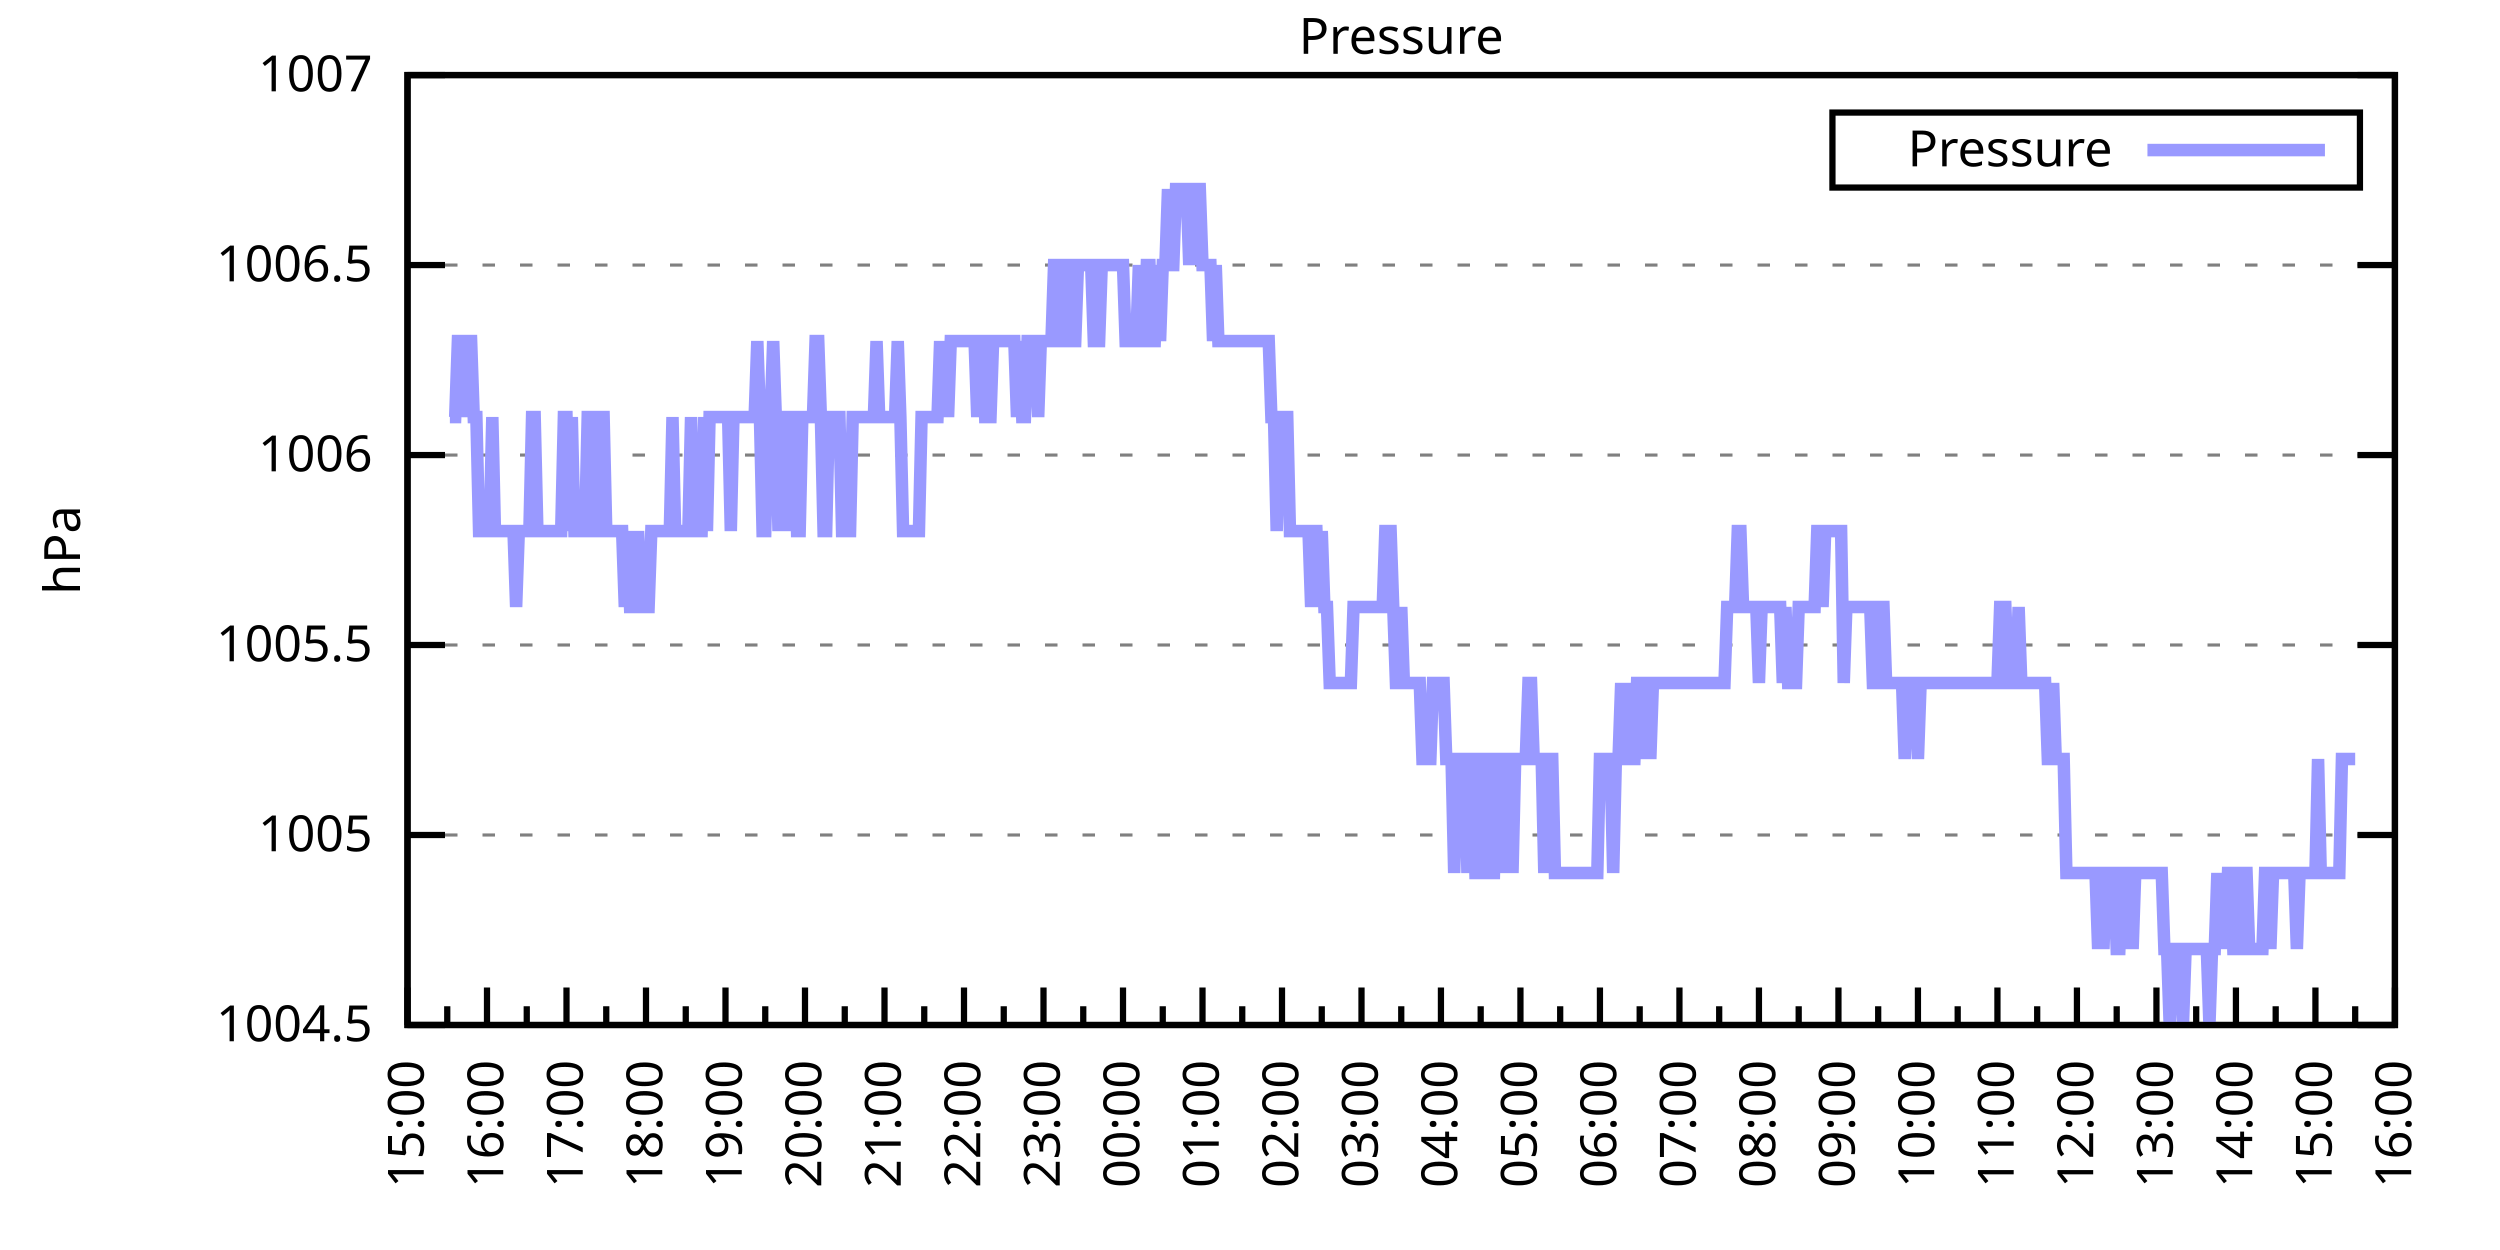
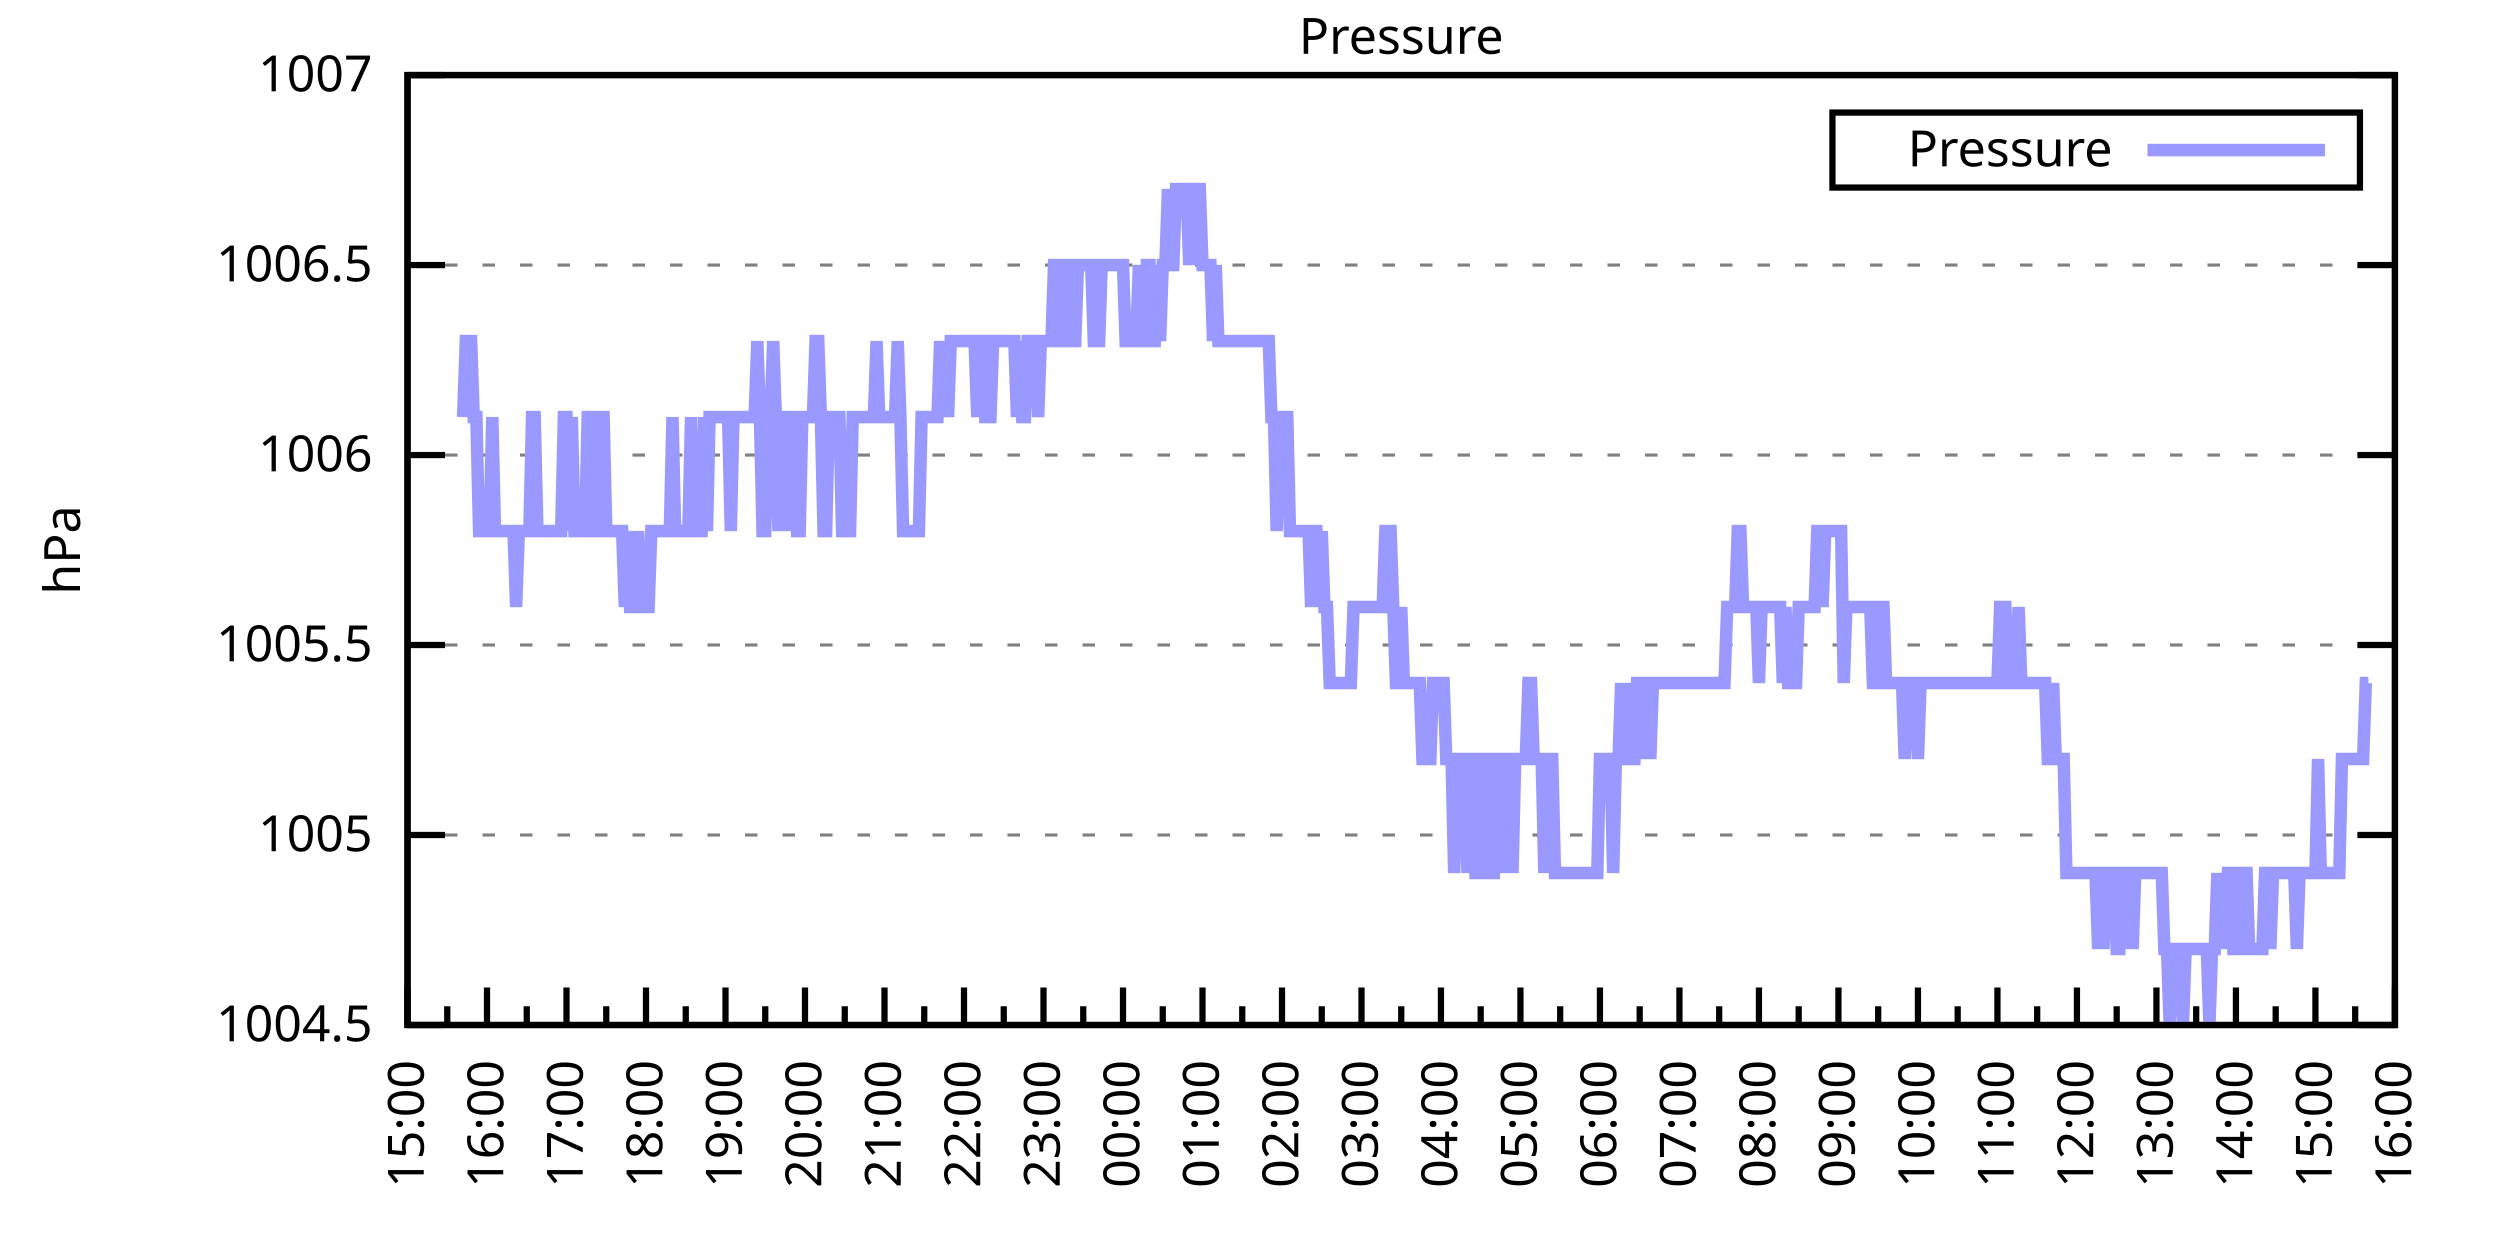
<svg xmlns="http://www.w3.org/2000/svg" xmlns:xlink="http://www.w3.org/1999/xlink" width="400" height="200" viewBox="0 0 400 200">
  <g id="gnuplot_canvas">
    <rect x="0" y="0" width="400" height="200" fill="none" />
    <defs>
      <circle id="gpDot" r="0.5" stroke-width="0.5" stroke="currentColor" />
      <path id="gpPt0" stroke-width="0.333" stroke="currentColor" d="M-1,0 h2 M0,-1 v2" />
      <path id="gpPt1" stroke-width="0.333" stroke="currentColor" d="M-1,-1 L1,1 M1,-1 L-1,1" />
      <path id="gpPt2" stroke-width="0.333" stroke="currentColor" d="M-1,0 L1,0 M0,-1 L0,1 M-1,-1 L1,1 M-1,1 L1,-1" />
      <rect id="gpPt3" stroke-width="0.333" stroke="currentColor" x="-1" y="-1" width="2" height="2" />
      <rect id="gpPt4" stroke-width="0.333" stroke="currentColor" fill="currentColor" x="-1" y="-1" width="2" height="2" />
      <circle id="gpPt5" stroke-width="0.333" stroke="currentColor" cx="0" cy="0" r="1" />
      <use xlink:href="#gpPt5" id="gpPt6" fill="currentColor" stroke="none" />
      <path id="gpPt7" stroke-width="0.333" stroke="currentColor" d="M0,-1.33 L-1.33,0.67 L1.33,0.67 z" />
      <use xlink:href="#gpPt7" id="gpPt8" fill="currentColor" stroke="none" />
      <use xlink:href="#gpPt7" id="gpPt9" stroke="currentColor" transform="rotate(180)" />
      <use xlink:href="#gpPt9" id="gpPt10" fill="currentColor" stroke="none" />
      <use xlink:href="#gpPt3" id="gpPt11" stroke="currentColor" transform="rotate(45)" />
      <use xlink:href="#gpPt11" id="gpPt12" fill="currentColor" stroke="none" />
      <path id="gpPt13" stroke-width="0.333" stroke="currentColor" d="M0,1.330 L1.265,0.411 L0.782,-1.067 L-0.782,-1.076 L-1.265,0.411 z" />
      <use xlink:href="#gpPt13" id="gpPt14" fill="currentColor" stroke="none" />
      <filter id="textbox" filterUnits="objectBoundingBox" x="0" y="0" height="1" width="1">
        <feFlood flood-color="white" flood-opacity="1" result="bgnd" />
        <feComposite in="SourceGraphic" in2="bgnd" operator="atop" />
      </filter>
      <filter id="greybox" filterUnits="objectBoundingBox" x="0" y="0" height="1" width="1">
        <feFlood flood-color="lightgrey" flood-opacity="1" result="grey" />
        <feComposite in="SourceGraphic" in2="grey" operator="atop" />
      </filter>
    </defs>
    <g fill="none" color="white" stroke="currentColor" stroke-width="1.00" stroke-linecap="butt" stroke-linejoin="miter">
</g>
    <g fill="none" color="black" stroke="currentColor" stroke-width="1.00" stroke-linecap="butt" stroke-linejoin="miter">
      <g stroke="none" shape-rendering="crispEdges">
        <polygon fill="rgb(255, 255, 255)" points="65.20,164.00 383.18,164.00 383.18,12.02 65.20,12.02 " />
      </g>
    </g>
    <g fill="none" color="black" stroke="currentColor" stroke-width="1.00" stroke-linecap="butt" stroke-linejoin="miter">
</g>
    <g fill="none" color="black" stroke="black" stroke-width="0.50" stroke-linecap="butt" stroke-linejoin="miter">
</g>
    <g fill="none" color="gray" stroke="currentColor" stroke-width="0.50" stroke-linecap="butt" stroke-linejoin="miter">
      <path stroke="gray" stroke-dasharray="2,4" class="gridline" d="M65.20,164.00 L383.19,164.00  " />
    </g>
    <g fill="none" color="gray" stroke="gray" stroke-width="1.00" stroke-linecap="butt" stroke-linejoin="miter">
</g>
    <g fill="none" color="black" stroke="currentColor" stroke-width="1.00" stroke-linecap="butt" stroke-linejoin="miter">
      <path stroke="black" d="M65.20,164.00 L71.20,164.00 M383.19,164.00 L377.19,164.00  " />
      <g transform="translate(59.60,166.60)" stroke="none" fill="black" font-family="Sans" font-size="8.00" text-anchor="end">
        <text>
          <tspan font-family="Sans"> 1004.5</tspan>
        </text>
      </g>
    </g>
    <g fill="none" color="black" stroke="currentColor" stroke-width="1.00" stroke-linecap="butt" stroke-linejoin="miter">
</g>
    <g fill="none" color="black" stroke="black" stroke-width="0.50" stroke-linecap="butt" stroke-linejoin="miter">
</g>
    <g fill="none" color="gray" stroke="currentColor" stroke-width="0.50" stroke-linecap="butt" stroke-linejoin="miter">
      <path stroke="gray" stroke-dasharray="2,4" class="gridline" d="M65.20,133.60 L383.19,133.60  " />
    </g>
    <g fill="none" color="gray" stroke="gray" stroke-width="1.00" stroke-linecap="butt" stroke-linejoin="miter">
</g>
    <g fill="none" color="black" stroke="currentColor" stroke-width="1.00" stroke-linecap="butt" stroke-linejoin="miter">
      <path stroke="black" d="M65.20,133.60 L71.20,133.60 M383.19,133.60 L377.19,133.60  " />
      <g transform="translate(59.60,136.20)" stroke="none" fill="black" font-family="Sans" font-size="8.00" text-anchor="end">
        <text>
          <tspan font-family="Sans"> 1005</tspan>
        </text>
      </g>
    </g>
    <g fill="none" color="black" stroke="currentColor" stroke-width="1.00" stroke-linecap="butt" stroke-linejoin="miter">
</g>
    <g fill="none" color="black" stroke="black" stroke-width="0.50" stroke-linecap="butt" stroke-linejoin="miter">
</g>
    <g fill="none" color="gray" stroke="currentColor" stroke-width="0.50" stroke-linecap="butt" stroke-linejoin="miter">
      <path stroke="gray" stroke-dasharray="2,4" class="gridline" d="M65.20,103.20 L383.19,103.20  " />
    </g>
    <g fill="none" color="gray" stroke="gray" stroke-width="1.00" stroke-linecap="butt" stroke-linejoin="miter">
</g>
    <g fill="none" color="black" stroke="currentColor" stroke-width="1.00" stroke-linecap="butt" stroke-linejoin="miter">
      <path stroke="black" d="M65.20,103.20 L71.20,103.20 M383.19,103.20 L377.19,103.20  " />
      <g transform="translate(59.60,105.80)" stroke="none" fill="black" font-family="Sans" font-size="8.00" text-anchor="end">
        <text>
          <tspan font-family="Sans"> 1005.5</tspan>
        </text>
      </g>
    </g>
    <g fill="none" color="black" stroke="currentColor" stroke-width="1.00" stroke-linecap="butt" stroke-linejoin="miter">
</g>
    <g fill="none" color="black" stroke="black" stroke-width="0.50" stroke-linecap="butt" stroke-linejoin="miter">
</g>
    <g fill="none" color="gray" stroke="currentColor" stroke-width="0.50" stroke-linecap="butt" stroke-linejoin="miter">
      <path stroke="gray" stroke-dasharray="2,4" class="gridline" d="M65.20,72.81 L383.19,72.81  " />
    </g>
    <g fill="none" color="gray" stroke="gray" stroke-width="1.00" stroke-linecap="butt" stroke-linejoin="miter">
</g>
    <g fill="none" color="black" stroke="currentColor" stroke-width="1.00" stroke-linecap="butt" stroke-linejoin="miter">
      <path stroke="black" d="M65.20,72.81 L71.20,72.81 M383.19,72.81 L377.19,72.81  " />
      <g transform="translate(59.60,75.41)" stroke="none" fill="black" font-family="Sans" font-size="8.00" text-anchor="end">
        <text>
          <tspan font-family="Sans"> 1006</tspan>
        </text>
      </g>
    </g>
    <g fill="none" color="black" stroke="currentColor" stroke-width="1.00" stroke-linecap="butt" stroke-linejoin="miter">
</g>
    <g fill="none" color="black" stroke="black" stroke-width="0.50" stroke-linecap="butt" stroke-linejoin="miter">
</g>
    <g fill="none" color="gray" stroke="currentColor" stroke-width="0.50" stroke-linecap="butt" stroke-linejoin="miter">
      <path stroke="gray" stroke-dasharray="2,4" class="gridline" d="M65.20,42.41 L383.19,42.41  " />
    </g>
    <g fill="none" color="gray" stroke="gray" stroke-width="1.00" stroke-linecap="butt" stroke-linejoin="miter">
</g>
    <g fill="none" color="black" stroke="currentColor" stroke-width="1.00" stroke-linecap="butt" stroke-linejoin="miter">
      <path stroke="black" d="M65.20,42.41 L71.20,42.41 M383.19,42.41 L377.19,42.41  " />
      <g transform="translate(59.60,45.01)" stroke="none" fill="black" font-family="Sans" font-size="8.00" text-anchor="end">
        <text>
          <tspan font-family="Sans"> 1006.5</tspan>
        </text>
      </g>
    </g>
    <g fill="none" color="black" stroke="currentColor" stroke-width="1.00" stroke-linecap="butt" stroke-linejoin="miter">
</g>
    <g fill="none" color="black" stroke="black" stroke-width="0.50" stroke-linecap="butt" stroke-linejoin="miter">
</g>
    <g fill="none" color="gray" stroke="currentColor" stroke-width="0.50" stroke-linecap="butt" stroke-linejoin="miter">
      <path stroke="gray" stroke-dasharray="2,4" class="gridline" d="M65.20,12.01 L383.19,12.01  " />
    </g>
    <g fill="none" color="gray" stroke="gray" stroke-width="1.00" stroke-linecap="butt" stroke-linejoin="miter">
</g>
    <g fill="none" color="black" stroke="currentColor" stroke-width="1.00" stroke-linecap="butt" stroke-linejoin="miter">
      <path stroke="black" d="M65.20,12.01 L71.20,12.01 M383.19,12.01 L377.19,12.01  " />
      <g transform="translate(59.60,14.61)" stroke="none" fill="black" font-family="Sans" font-size="8.00" text-anchor="end">
        <text>
          <tspan font-family="Sans"> 1007</tspan>
        </text>
      </g>
    </g>
    <g fill="none" color="black" stroke="currentColor" stroke-width="1.00" stroke-linecap="butt" stroke-linejoin="miter">
      <path stroke="black" d="M65.20,164.00 L65.20,158.00  " />
      <g transform="translate(67.80,169.60) rotate(270)" stroke="none" fill="black" font-family="Sans" font-size="8.00" text-anchor="end">
        <text>
          <tspan font-family="Sans">15:00</tspan>
        </text>
      </g>
    </g>
    <g fill="none" color="black" stroke="currentColor" stroke-width="1.00" stroke-linecap="butt" stroke-linejoin="miter">
      <path stroke="black" d="M71.56,164.00 L71.56,161.00 M77.92,164.00 L77.92,158.00  " />
      <g transform="translate(80.52,169.60) rotate(270)" stroke="none" fill="black" font-family="Sans" font-size="8.00" text-anchor="end">
        <text>
          <tspan font-family="Sans">16:00</tspan>
        </text>
      </g>
    </g>
    <g fill="none" color="black" stroke="currentColor" stroke-width="1.00" stroke-linecap="butt" stroke-linejoin="miter">
      <path stroke="black" d="M84.28,164.00 L84.28,161.00 M90.64,164.00 L90.64,158.00  " />
      <g transform="translate(93.24,169.60) rotate(270)" stroke="none" fill="black" font-family="Sans" font-size="8.00" text-anchor="end">
        <text>
          <tspan font-family="Sans">17:00</tspan>
        </text>
      </g>
    </g>
    <g fill="none" color="black" stroke="currentColor" stroke-width="1.00" stroke-linecap="butt" stroke-linejoin="miter">
      <path stroke="black" d="M97.00,164.00 L97.00,161.00 M103.36,164.00 L103.36,158.00  " />
      <g transform="translate(105.96,169.60) rotate(270)" stroke="none" fill="black" font-family="Sans" font-size="8.00" text-anchor="end">
        <text>
          <tspan font-family="Sans">18:00</tspan>
        </text>
      </g>
    </g>
    <g fill="none" color="black" stroke="currentColor" stroke-width="1.00" stroke-linecap="butt" stroke-linejoin="miter">
      <path stroke="black" d="M109.72,164.00 L109.72,161.00 M116.08,164.00 L116.08,158.00  " />
      <g transform="translate(118.68,169.60) rotate(270)" stroke="none" fill="black" font-family="Sans" font-size="8.00" text-anchor="end">
        <text>
          <tspan font-family="Sans">19:00</tspan>
        </text>
      </g>
    </g>
    <g fill="none" color="black" stroke="currentColor" stroke-width="1.00" stroke-linecap="butt" stroke-linejoin="miter">
      <path stroke="black" d="M122.44,164.00 L122.44,161.00 M128.80,164.00 L128.80,158.00  " />
      <g transform="translate(131.40,169.60) rotate(270)" stroke="none" fill="black" font-family="Sans" font-size="8.00" text-anchor="end">
        <text>
          <tspan font-family="Sans">20:00</tspan>
        </text>
      </g>
    </g>
    <g fill="none" color="black" stroke="currentColor" stroke-width="1.00" stroke-linecap="butt" stroke-linejoin="miter">
      <path stroke="black" d="M135.16,164.00 L135.16,161.00 M141.52,164.00 L141.52,158.00  " />
      <g transform="translate(144.12,169.60) rotate(270)" stroke="none" fill="black" font-family="Sans" font-size="8.00" text-anchor="end">
        <text>
          <tspan font-family="Sans">21:00</tspan>
        </text>
      </g>
    </g>
    <g fill="none" color="black" stroke="currentColor" stroke-width="1.00" stroke-linecap="butt" stroke-linejoin="miter">
      <path stroke="black" d="M147.88,164.00 L147.88,161.00 M154.24,164.00 L154.24,158.00  " />
      <g transform="translate(156.84,169.60) rotate(270)" stroke="none" fill="black" font-family="Sans" font-size="8.00" text-anchor="end">
        <text>
          <tspan font-family="Sans">22:00</tspan>
        </text>
      </g>
    </g>
    <g fill="none" color="black" stroke="currentColor" stroke-width="1.00" stroke-linecap="butt" stroke-linejoin="miter">
      <path stroke="black" d="M160.60,164.00 L160.60,161.00 M166.96,164.00 L166.96,158.00  " />
      <g transform="translate(169.56,169.60) rotate(270)" stroke="none" fill="black" font-family="Sans" font-size="8.00" text-anchor="end">
        <text>
          <tspan font-family="Sans">23:00</tspan>
        </text>
      </g>
    </g>
    <g fill="none" color="black" stroke="currentColor" stroke-width="1.00" stroke-linecap="butt" stroke-linejoin="miter">
      <path stroke="black" d="M173.32,164.00 L173.32,161.00 M179.68,164.00 L179.68,158.00  " />
      <g transform="translate(182.28,169.60) rotate(270)" stroke="none" fill="black" font-family="Sans" font-size="8.00" text-anchor="end">
        <text>
          <tspan font-family="Sans">00:00</tspan>
        </text>
      </g>
    </g>
    <g fill="none" color="black" stroke="currentColor" stroke-width="1.00" stroke-linecap="butt" stroke-linejoin="miter">
      <path stroke="black" d="M186.04,164.00 L186.04,161.00 M192.40,164.00 L192.40,158.00  " />
      <g transform="translate(195.00,169.60) rotate(270)" stroke="none" fill="black" font-family="Sans" font-size="8.00" text-anchor="end">
        <text>
          <tspan font-family="Sans">01:00</tspan>
        </text>
      </g>
    </g>
    <g fill="none" color="black" stroke="currentColor" stroke-width="1.00" stroke-linecap="butt" stroke-linejoin="miter">
      <path stroke="black" d="M198.76,164.00 L198.76,161.00 M205.12,164.00 L205.12,158.00  " />
      <g transform="translate(207.72,169.60) rotate(270)" stroke="none" fill="black" font-family="Sans" font-size="8.00" text-anchor="end">
        <text>
          <tspan font-family="Sans">02:00</tspan>
        </text>
      </g>
    </g>
    <g fill="none" color="black" stroke="currentColor" stroke-width="1.00" stroke-linecap="butt" stroke-linejoin="miter">
      <path stroke="black" d="M211.48,164.00 L211.48,161.00 M217.84,164.00 L217.84,158.00  " />
      <g transform="translate(220.44,169.60) rotate(270)" stroke="none" fill="black" font-family="Sans" font-size="8.00" text-anchor="end">
        <text>
          <tspan font-family="Sans">03:00</tspan>
        </text>
      </g>
    </g>
    <g fill="none" color="black" stroke="currentColor" stroke-width="1.00" stroke-linecap="butt" stroke-linejoin="miter">
      <path stroke="black" d="M224.20,164.00 L224.20,161.00 M230.55,164.00 L230.55,158.00  " />
      <g transform="translate(233.15,169.60) rotate(270)" stroke="none" fill="black" font-family="Sans" font-size="8.00" text-anchor="end">
        <text>
          <tspan font-family="Sans">04:00</tspan>
        </text>
      </g>
    </g>
    <g fill="none" color="black" stroke="currentColor" stroke-width="1.00" stroke-linecap="butt" stroke-linejoin="miter">
      <path stroke="black" d="M236.91,164.00 L236.91,161.00 M243.27,164.00 L243.27,158.00  " />
      <g transform="translate(245.87,169.60) rotate(270)" stroke="none" fill="black" font-family="Sans" font-size="8.00" text-anchor="end">
        <text>
          <tspan font-family="Sans">05:00</tspan>
        </text>
      </g>
    </g>
    <g fill="none" color="black" stroke="currentColor" stroke-width="1.00" stroke-linecap="butt" stroke-linejoin="miter">
      <path stroke="black" d="M249.63,164.00 L249.63,161.00 M255.99,164.00 L255.99,158.00  " />
      <g transform="translate(258.59,169.60) rotate(270)" stroke="none" fill="black" font-family="Sans" font-size="8.00" text-anchor="end">
        <text>
          <tspan font-family="Sans">06:00</tspan>
        </text>
      </g>
    </g>
    <g fill="none" color="black" stroke="currentColor" stroke-width="1.00" stroke-linecap="butt" stroke-linejoin="miter">
      <path stroke="black" d="M262.35,164.00 L262.35,161.00 M268.71,164.00 L268.71,158.00  " />
      <g transform="translate(271.31,169.60) rotate(270)" stroke="none" fill="black" font-family="Sans" font-size="8.00" text-anchor="end">
        <text>
          <tspan font-family="Sans">07:00</tspan>
        </text>
      </g>
    </g>
    <g fill="none" color="black" stroke="currentColor" stroke-width="1.00" stroke-linecap="butt" stroke-linejoin="miter">
      <path stroke="black" d="M275.07,164.00 L275.07,161.00 M281.43,164.00 L281.43,158.00  " />
      <g transform="translate(284.03,169.60) rotate(270)" stroke="none" fill="black" font-family="Sans" font-size="8.00" text-anchor="end">
        <text>
          <tspan font-family="Sans">08:00</tspan>
        </text>
      </g>
    </g>
    <g fill="none" color="black" stroke="currentColor" stroke-width="1.00" stroke-linecap="butt" stroke-linejoin="miter">
      <path stroke="black" d="M287.79,164.00 L287.79,161.00 M294.15,164.00 L294.15,158.00  " />
      <g transform="translate(296.75,169.60) rotate(270)" stroke="none" fill="black" font-family="Sans" font-size="8.00" text-anchor="end">
        <text>
          <tspan font-family="Sans">09:00</tspan>
        </text>
      </g>
    </g>
    <g fill="none" color="black" stroke="currentColor" stroke-width="1.00" stroke-linecap="butt" stroke-linejoin="miter">
      <path stroke="black" d="M300.51,164.00 L300.51,161.00 M306.87,164.00 L306.87,158.00  " />
      <g transform="translate(309.47,169.60) rotate(270)" stroke="none" fill="black" font-family="Sans" font-size="8.00" text-anchor="end">
        <text>
          <tspan font-family="Sans">10:00</tspan>
        </text>
      </g>
    </g>
    <g fill="none" color="black" stroke="currentColor" stroke-width="1.00" stroke-linecap="butt" stroke-linejoin="miter">
      <path stroke="black" d="M313.23,164.00 L313.23,161.00 M319.59,164.00 L319.59,158.00  " />
      <g transform="translate(322.19,169.60) rotate(270)" stroke="none" fill="black" font-family="Sans" font-size="8.00" text-anchor="end">
        <text>
          <tspan font-family="Sans">11:00</tspan>
        </text>
      </g>
    </g>
    <g fill="none" color="black" stroke="currentColor" stroke-width="1.00" stroke-linecap="butt" stroke-linejoin="miter">
      <path stroke="black" d="M325.95,164.00 L325.95,161.00 M332.31,164.00 L332.31,158.00  " />
      <g transform="translate(334.91,169.60) rotate(270)" stroke="none" fill="black" font-family="Sans" font-size="8.00" text-anchor="end">
        <text>
          <tspan font-family="Sans">12:00</tspan>
        </text>
      </g>
    </g>
    <g fill="none" color="black" stroke="currentColor" stroke-width="1.00" stroke-linecap="butt" stroke-linejoin="miter">
      <path stroke="black" d="M338.67,164.00 L338.67,161.00 M345.03,164.00 L345.03,158.00  " />
      <g transform="translate(347.63,169.60) rotate(270)" stroke="none" fill="black" font-family="Sans" font-size="8.00" text-anchor="end">
        <text>
          <tspan font-family="Sans">13:00</tspan>
        </text>
      </g>
    </g>
    <g fill="none" color="black" stroke="currentColor" stroke-width="1.00" stroke-linecap="butt" stroke-linejoin="miter">
      <path stroke="black" d="M351.39,164.00 L351.39,161.00 M357.75,164.00 L357.75,158.00  " />
      <g transform="translate(360.35,169.60) rotate(270)" stroke="none" fill="black" font-family="Sans" font-size="8.00" text-anchor="end">
        <text>
          <tspan font-family="Sans">14:00</tspan>
        </text>
      </g>
    </g>
    <g fill="none" color="black" stroke="currentColor" stroke-width="1.00" stroke-linecap="butt" stroke-linejoin="miter">
      <path stroke="black" d="M364.11,164.00 L364.11,161.00 M370.47,164.00 L370.47,158.00  " />
      <g transform="translate(373.07,169.60) rotate(270)" stroke="none" fill="black" font-family="Sans" font-size="8.00" text-anchor="end">
        <text>
          <tspan font-family="Sans">15:00</tspan>
        </text>
      </g>
    </g>
    <g fill="none" color="black" stroke="currentColor" stroke-width="1.00" stroke-linecap="butt" stroke-linejoin="miter">
      <path stroke="black" d="M376.83,164.00 L376.83,161.00 M383.19,164.00 L383.19,158.00  " />
      <g transform="translate(385.79,169.60) rotate(270)" stroke="none" fill="black" font-family="Sans" font-size="8.00" text-anchor="end">
        <text>
          <tspan font-family="Sans">16:00</tspan>
        </text>
      </g>
    </g>
    <g fill="none" color="black" stroke="currentColor" stroke-width="1.00" stroke-linecap="butt" stroke-linejoin="miter">
</g>
    <g fill="none" color="black" stroke="currentColor" stroke-width="1.00" stroke-linecap="butt" stroke-linejoin="miter">
      <path stroke="black" d="M65.20,12.01 L65.20,164.00 L383.19,164.00 L383.19,12.01 L65.20,12.01 Z  " />
    </g>
    <g fill="none" color="black" stroke="currentColor" stroke-width="1.00" stroke-linecap="butt" stroke-linejoin="miter">
      <g transform="translate(12.80,88.01) rotate(270)" stroke="none" fill="black" font-family="Sans" font-size="8.00" text-anchor="middle">
        <text>
          <tspan font-family="Sans">hPa</tspan>
        </text>
      </g>
    </g>
    <g fill="none" color="black" stroke="currentColor" stroke-width="1.00" stroke-linecap="butt" stroke-linejoin="miter">
</g>
    <g fill="none" color="black" stroke="currentColor" stroke-width="1.00" stroke-linecap="butt" stroke-linejoin="miter">
      <path stroke="black" d="M293.19,30.01 L293.19,18.01 L377.59,18.01 L377.59,30.01 L293.19,30.01 Z  " />
    </g>
    <g id="Pressure_plot_1">
      <g fill="none" color="white" stroke="black" stroke-width="2.00" stroke-linecap="butt" stroke-linejoin="miter">
</g>
      <g fill="none" color="black" stroke="currentColor" stroke-width="2.00" stroke-linecap="butt" stroke-linejoin="miter">
        <g transform="translate(337.99,26.61)" stroke="none" fill="black" font-family="Sans" font-size="8.00" text-anchor="end">
          <text>
            <tspan font-family="Sans">Pressure</tspan>
          </text>
        </g>
      </g>
      <g fill="none" color="black" stroke="currentColor" stroke-width="2.00" stroke-linecap="butt" stroke-linejoin="miter">
-         <path stroke="rgb(153, 153, 255)" d="M343.59,24.01 L371.99,24.01 M71.98,66.73 L72.41,66.73 L72.83,66.73 L73.26,54.57 L73.68,54.57 L74.10,66.73   L74.53,54.57 L74.95,54.57 L75.38,54.57 L75.80,66.73 L76.22,66.73 L76.65,84.97 L77.07,84.97 L77.50,84.97   L77.92,84.97 L78.34,84.97 L78.77,66.73 L79.19,84.97 L79.62,84.97 L80.04,84.97 L80.46,84.97 L80.89,84.97   L81.31,84.97 L81.74,84.97 L82.16,84.97 L82.58,97.12 L83.01,84.97 L83.43,84.97 L83.86,84.97 L84.28,84.97   L84.70,84.97 L85.13,66.73 L85.55,66.73 L85.98,84.97 L86.40,84.97 L86.82,84.97 L87.25,84.97 L87.67,84.97   L88.10,84.97 L88.52,84.97 L88.94,84.97 L89.37,84.97 L89.79,84.97 L90.22,66.73 L90.64,66.73 L91.06,84.97   L91.49,66.73 L91.91,84.97 L92.34,84.97 L92.76,84.97 L93.18,84.97 L93.61,84.97 L94.03,66.73 L94.46,66.73   L94.88,84.97 L95.30,84.97 L95.73,66.73 L96.15,66.73 L96.58,66.73 L97.00,84.97 L97.42,84.97 L97.85,84.97   L98.27,84.97 L98.69,84.97 L99.12,84.97 L99.54,84.97 L99.97,97.12 L100.39,84.97 L100.81,97.12 L101.24,97.12   L101.66,97.12 L102.09,84.97 L102.51,97.12 L102.93,97.12 L103.36,97.12 L103.78,97.12 L104.21,84.97 L104.63,84.97   L105.05,84.97 L105.48,84.97 L105.90,84.97 L106.33,84.97 L106.75,84.97 L107.17,84.97 L107.60,66.73 L108.02,84.97   L108.45,84.97 L108.87,84.97 L109.29,84.97 L109.72,84.97 L110.14,84.97 L110.57,66.73 L110.99,84.97 L111.41,84.97   L111.84,84.97 L112.26,84.97 L112.69,66.73 L113.11,84.97 L113.53,66.73 L113.96,66.73 L114.38,66.73 L114.81,66.73   L115.23,66.73 L115.65,66.73 L116.08,66.73 L116.50,66.73 L116.93,84.97 L117.35,66.73 L117.77,66.73 L118.20,66.73   L118.62,66.73 L119.05,66.73 L119.47,66.73 L119.89,66.73 L120.32,66.73 L120.74,66.73 L121.17,54.57 L121.59,66.73   L122.01,84.97 L122.44,84.97 L122.86,66.73 L123.29,66.73 L123.71,54.57 L124.13,66.73 L124.56,84.97 L124.98,66.73   L125.41,66.73 L125.83,66.73 L126.25,84.97 L126.68,66.73 L127.10,66.73 L127.53,84.97 L127.95,84.97 L128.37,66.73   L128.80,66.73 L129.22,66.73 L129.65,66.73 L130.07,66.73 L130.49,54.57 L130.92,54.57 L131.34,66.73 L131.77,84.97   L132.19,84.97 L132.61,66.73 L133.04,66.73 L133.46,66.73 L133.89,66.73 L134.31,66.73 L134.73,84.97 L135.16,84.97   L135.58,84.97 L136.01,84.97 L136.43,66.73 L136.85,66.73 L137.70,66.73 L138.55,66.73 L138.97,66.73 L139.40,66.73   L139.82,66.73 L140.25,54.57 L140.67,66.73 L141.09,66.73 L141.52,66.73 L141.94,66.73 L142.37,66.73 L142.79,66.73   L143.21,66.73 L143.64,54.57 L144.06,66.73 L144.49,84.97 L144.91,84.97 L145.33,84.97 L145.76,84.97 L146.18,84.97   L146.61,84.97 L147.03,84.97 L147.45,66.73 L147.88,66.73 L148.30,66.73 L148.73,66.73 L149.15,66.73 L149.57,66.73   L150.00,66.73 L150.42,54.57 L150.85,66.73 L151.27,54.57 L151.69,66.73 L152.12,54.57 L152.54,54.57 L152.97,54.57   L153.39,54.57 L153.81,54.57 L154.24,54.57 L154.66,54.57 L155.09,54.57 L155.51,54.57 L155.93,54.57 L156.36,66.73   L156.78,54.57 L157.21,54.57 L157.63,66.73 L158.05,66.73 L158.48,66.73 L158.90,54.57 L159.33,54.57 L159.75,54.57   L160.17,54.57 L160.60,54.57 L161.02,54.57 L161.44,54.57 L161.87,54.57 L162.29,54.57 L162.72,66.73 L163.14,54.57   L163.56,66.73 L163.99,66.73 L164.41,54.57 L164.84,54.57 L165.26,54.57 L165.68,54.57 L166.11,66.73 L166.53,54.57   L166.96,54.57 L167.38,54.57 L167.80,54.57 L168.23,54.57 L168.65,42.41 L169.08,42.41 L169.50,54.57 L169.92,54.57   L170.35,54.57 L170.77,42.41 L171.20,42.41 L171.62,54.57 L172.04,54.57 L172.47,42.41 L172.89,42.41 L173.32,42.41   L173.74,42.41 L174.16,42.41 L174.59,42.41 L175.01,54.57 L175.44,54.57 L175.86,54.57 L176.28,42.41 L176.71,42.41   L177.13,42.41 L177.56,42.41 L177.98,42.41 L178.40,42.41 L178.83,42.41 L179.25,42.41 L179.68,42.41 L180.10,54.57   L180.52,54.57 L180.95,54.57 L181.37,54.57 L181.80,54.57 L182.22,42.41 L182.64,54.57 L183.07,54.57 L183.49,42.41   L183.92,42.41 L184.34,54.57 L184.76,54.57 L185.19,42.41 L185.61,54.57 L186.04,42.41 L186.46,42.41 L186.88,30.25   L187.31,42.41 L187.73,42.41 L188.16,30.25 L188.58,30.25 L189.00,30.25 L189.43,30.25 L189.85,30.25 L190.28,42.41   L190.70,30.25 L191.12,42.41 L191.55,30.25 L191.97,30.25 L192.40,42.41 L192.82,42.41 L193.24,42.41 L193.67,42.41   L194.09,54.57 L194.52,42.41 L194.94,54.57 L195.36,54.57 L195.79,54.57 L196.21,54.57 L196.64,54.57 L197.06,54.57   L197.48,54.57 L197.91,54.57 L198.33,54.57 L198.76,54.57 L199.18,54.57 L199.60,54.57 L200.03,54.57 L200.45,54.57   L200.88,54.57 L201.30,54.57 L201.72,54.57 L202.15,54.57 L202.57,54.57 L203.00,54.57 L203.42,66.73 L203.84,66.73   L204.27,84.97 L204.69,66.73 L205.12,66.73 L205.54,66.73 L205.96,66.73 L206.39,84.97 L206.81,84.97 L207.24,84.97   L207.66,84.97 L208.08,84.97 L208.51,84.97 L208.93,84.97 L209.36,84.97 L209.78,97.12 L210.20,84.97 L210.63,84.97   L211.05,97.12 L211.48,84.97 L211.90,97.12 L212.32,97.12 L212.75,109.28 L213.17,109.28 L213.60,109.28 L214.02,109.28   L214.44,109.28 L214.87,109.28 L215.29,109.28 L215.72,109.28 L216.14,109.28 L216.56,97.12 L216.99,97.12 L217.41,97.12   L217.84,97.12 L218.26,97.12 L218.68,97.12 L219.11,97.12 L219.53,97.12 L219.96,97.12 L220.38,97.12 L220.80,97.12   L221.23,97.12 L221.65,84.97 L222.08,84.97 L222.50,84.97 L222.92,97.12 L223.35,109.28 L223.77,109.28 L224.20,97.12   L224.62,109.28 L225.04,109.28 L225.47,109.28 L225.89,109.28 L226.31,109.28 L226.74,109.28 L227.16,109.28 L227.59,121.44   L228.01,121.44 L228.43,121.44 L228.86,121.44 L229.28,109.28 L229.71,109.28 L230.13,109.28 L230.55,109.28 L230.98,109.28   L231.40,121.44 L231.83,121.44 L232.25,121.44 L232.67,139.68 L233.10,121.44 L233.52,121.44 L233.95,121.44 L234.37,121.44   L234.79,139.68 L235.22,121.44 L235.64,121.44 L236.07,139.68 L236.49,139.68 L236.91,139.68 L237.34,121.44 L237.76,121.44   L238.19,121.44 L238.61,139.68 L239.03,139.68 L239.46,121.44 L239.88,121.44 L240.31,121.44 L240.73,139.68 L241.15,121.44   L241.58,121.44 L242.00,139.68 L242.43,121.44 L242.85,121.44 L243.27,121.44 L243.70,121.44 L244.12,121.44 L244.55,109.28   L244.97,109.28 L245.39,121.44 L245.82,121.44 L246.24,121.44 L246.67,121.44 L247.09,139.68 L247.51,121.44 L247.94,121.44   L248.36,121.44 L248.79,139.68 L249.21,139.68 L249.63,139.68 L250.06,139.68 L250.48,139.68 L250.91,139.68 L251.33,139.68   L251.75,139.68 L252.18,139.68 L252.60,139.68 L253.03,139.68 L253.45,139.68 L253.87,139.68 L254.30,139.68 L254.72,139.68   L255.15,139.68 L255.57,139.68 L255.99,121.44 L256.42,121.44 L256.84,121.44 L257.27,121.44 L257.69,121.44 L258.11,139.68   L258.54,121.44 L258.96,121.44 L259.39,109.28 L259.81,121.44 L260.23,121.44 L260.66,109.28 L261.08,121.44 L261.51,121.44   L261.93,109.28 L262.35,109.28 L262.78,121.44 L263.20,109.28 L263.63,109.28 L264.05,121.44 L264.47,109.28 L264.90,109.28   L265.32,109.28 L265.75,109.28 L266.17,109.28 L266.59,109.28 L267.02,109.28 L267.44,109.28 L267.87,109.28 L268.29,109.28   L268.71,109.28 L269.14,109.28 L269.56,109.28 L269.99,109.28 L270.41,109.28 L270.83,109.28 L271.26,109.28 L271.68,109.28   L272.11,109.28 L272.53,109.28 L272.95,109.28 L273.38,109.28 L273.80,109.28 L274.23,109.28 L274.65,109.28 L275.07,109.28   L275.50,109.28 L275.92,109.28 L276.35,97.12 L276.77,97.12 L277.19,97.12 L277.62,97.12 L278.04,84.97 L278.47,84.97   L278.89,97.12 L279.31,97.12 L279.74,97.12 L280.16,97.12 L280.59,97.12 L281.01,97.12 L281.43,109.28 L281.86,97.12   L282.28,97.12 L282.71,97.12 L283.13,97.12 L283.55,97.12 L283.98,97.12 L284.40,97.12 L284.83,97.12 L285.25,109.28   L285.67,97.12 L286.10,109.28 L286.52,109.28 L286.95,109.28 L287.37,109.28 L287.79,97.12 L288.22,97.12 L288.64,97.12   L289.06,97.12 L289.49,97.12 L289.91,97.12 L290.34,97.12 L290.76,84.97 L291.18,84.97 L291.61,97.12 L292.03,84.97   L292.46,84.97 L292.88,84.97 L293.30,84.97 L293.73,84.97 L294.15,84.97 L294.58,84.97 L295.00,109.28 L295.42,97.12   L295.85,97.12 L296.27,97.12 L296.70,97.12 L297.12,97.12 L297.54,97.12 L297.97,97.12 L298.39,97.12 L298.82,97.12   L299.24,97.12 L299.66,109.28 L300.09,109.28 L300.51,97.12 L300.94,97.12 L301.36,97.12 L301.78,109.28 L302.21,109.28   L302.63,109.28 L303.06,109.28 L303.48,109.28 L303.90,109.28 L304.33,109.28 L304.75,121.44 L305.18,109.28 L305.60,109.28   L306.02,109.28 L306.45,109.28 L306.87,121.44 L307.30,109.28 L307.72,109.28 L308.14,109.28 L308.57,109.28 L308.99,109.28   L309.42,109.28 L309.84,109.28 L310.26,109.28 L310.69,109.28 L311.11,109.28 L311.54,109.28 L311.96,109.28 L312.38,109.28   L312.81,109.28 L313.23,109.28 L313.66,109.28 L314.08,109.28 L314.50,109.28 L314.93,109.28 L315.35,109.28 L315.78,109.28   L316.20,109.28 L316.62,109.28 L317.05,109.28 L317.47,109.28 L317.90,109.28 L318.32,109.28 L318.74,109.28 L319.17,109.28   L319.59,109.28 L320.02,97.12 L320.44,97.12 L320.86,97.12 L321.29,109.28 L321.71,109.28 L322.14,109.28 L322.56,109.28   L322.98,97.12 L323.41,109.28 L323.83,109.28 L324.26,109.28 L324.68,109.28 L325.10,109.28 L325.53,109.28 L325.95,109.28   L326.38,109.28 L326.80,109.28 L327.22,109.28 L327.65,121.44 L328.07,121.44 L328.50,109.28 L328.92,121.44 L329.34,121.44   L329.77,121.44 L330.19,121.44 L330.62,139.68 L331.04,139.68 L331.46,139.68 L331.89,139.68 L332.31,139.68 L332.74,139.68   L333.16,139.68 L333.58,139.68 L334.01,139.68 L334.43,139.68 L334.86,139.68 L335.28,139.68 L335.70,151.84 L336.13,139.68   L336.55,151.84 L336.98,139.68 L337.40,139.68 L337.82,139.68 L338.25,139.68 L338.67,151.84 L339.10,151.84 L339.52,139.68   L339.94,139.68 L340.37,151.84 L340.79,139.68 L341.22,151.84 L341.64,139.68 L342.06,139.68 L342.49,139.68 L342.91,139.68   L343.34,139.68 L343.76,139.68 L344.18,139.68 L344.61,139.68 L345.03,139.68 L345.46,139.68 L345.88,139.68 L346.30,151.84   L346.73,151.84 L347.15,164.00 L347.58,151.84 L348.00,151.84 L348.42,151.84 L348.85,151.84 L349.27,164.00 L349.70,151.84   L350.12,151.84 L350.54,151.84 L350.97,151.84 L351.39,151.84 L351.81,151.84 L352.24,151.84 L352.66,151.84 L353.09,151.84   L353.51,164.00 L353.93,151.84 L354.36,151.84 L354.78,139.68 L355.21,151.84 L355.63,139.68 L356.05,151.84 L356.48,139.68   L356.90,139.68 L357.33,151.84 L357.75,151.84 L358.17,151.84 L358.60,139.68 L359.02,139.68 L359.45,139.68 L359.87,151.84   L360.29,151.84 L360.72,151.84 L361.14,151.84 L361.57,151.84 L361.99,151.84 L362.41,139.68 L362.84,139.68 L363.26,151.84   L363.69,139.68 L364.11,139.68 L364.53,139.68 L364.96,139.68 L365.38,139.68 L365.81,139.68 L366.23,139.68 L366.65,139.68   L367.08,139.68 L367.50,151.84 L367.93,139.68 L368.35,139.68 L368.77,139.68 L369.20,139.68 L369.62,139.68 L370.05,139.68   L370.47,139.68 L370.89,121.44 L371.32,139.68 L371.74,139.68 L372.17,139.68 L372.59,139.68 L373.01,139.68 L373.44,139.68   L373.86,139.68 L374.29,139.68 L374.71,121.44 L375.13,121.44 L375.56,121.44 L375.98,121.44 L376.41,121.44 L376.83,121.44    " />
+         <path stroke="rgb(153, 153, 255)" d="M343.59,24.01 L371.99,24.01 M74.10,66.73 L74.53,54.57 L74.95,54.57 L75.38,54.57 L75.80,66.73 L76.22,66.73   L76.65,84.97 L77.07,84.97 L77.50,84.97 L77.92,84.97 L78.34,84.97 L78.77,66.73 L79.19,84.97 L79.62,84.97   L80.04,84.97 L80.46,84.97 L80.89,84.97 L81.31,84.97 L81.74,84.97 L82.16,84.97 L82.58,97.12 L83.01,84.97   L83.43,84.97 L83.86,84.97 L84.28,84.97 L84.70,84.97 L85.13,66.73 L85.55,66.73 L85.98,84.97 L86.40,84.97   L86.82,84.97 L87.25,84.97 L87.67,84.97 L88.10,84.97 L88.52,84.97 L88.94,84.97 L89.37,84.97 L89.79,84.97   L90.22,66.73 L90.64,66.73 L91.06,84.97 L91.49,66.73 L91.91,84.97 L92.34,84.97 L92.76,84.97 L93.18,84.97   L93.61,84.97 L94.03,66.73 L94.46,66.73 L94.88,84.97 L95.30,84.97 L95.73,66.73 L96.15,66.73 L96.58,66.73   L97.00,84.97 L97.42,84.97 L97.85,84.97 L98.27,84.97 L98.69,84.97 L99.12,84.97 L99.54,84.97 L99.97,97.12   L100.39,84.97 L100.81,97.12 L101.24,97.12 L101.66,97.12 L102.09,84.97 L102.51,97.12 L102.93,97.12 L103.36,97.12   L103.78,97.12 L104.21,84.97 L104.63,84.97 L105.05,84.97 L105.48,84.97 L105.90,84.97 L106.33,84.97 L106.75,84.97   L107.17,84.97 L107.60,66.73 L108.02,84.97 L108.45,84.97 L108.87,84.97 L109.29,84.97 L109.72,84.97 L110.14,84.97   L110.57,66.73 L110.99,84.97 L111.41,84.97 L111.84,84.97 L112.26,84.97 L112.69,66.73 L113.11,84.97 L113.53,66.73   L113.96,66.73 L114.38,66.73 L114.81,66.73 L115.23,66.73 L115.65,66.73 L116.08,66.73 L116.50,66.73 L116.93,84.97   L117.35,66.73 L117.77,66.73 L118.20,66.73 L118.62,66.73 L119.05,66.73 L119.47,66.73 L119.89,66.73 L120.32,66.73   L120.74,66.73 L121.17,54.57 L121.59,66.73 L122.01,84.97 L122.44,84.97 L122.86,66.73 L123.29,66.73 L123.71,54.57   L124.13,66.73 L124.56,84.97 L124.98,66.73 L125.41,66.73 L125.83,66.73 L126.25,84.97 L126.68,66.73 L127.10,66.73   L127.53,84.97 L127.95,84.97 L128.37,66.73 L128.80,66.73 L129.22,66.73 L129.65,66.73 L130.07,66.73 L130.49,54.57   L130.92,54.57 L131.34,66.73 L131.77,84.97 L132.19,84.97 L132.61,66.73 L133.04,66.73 L133.46,66.73 L133.89,66.73   L134.31,66.73 L134.73,84.97 L135.16,84.97 L135.58,84.97 L136.01,84.97 L136.43,66.73 L136.85,66.73 L137.70,66.73   L138.55,66.73 L138.97,66.73 L139.40,66.73 L139.82,66.73 L140.25,54.57 L140.67,66.73 L141.09,66.73 L141.52,66.73   L141.94,66.73 L142.37,66.73 L142.79,66.73 L143.21,66.73 L143.64,54.57 L144.06,66.73 L144.49,84.97 L144.91,84.97   L145.33,84.97 L145.76,84.97 L146.18,84.97 L146.61,84.97 L147.03,84.97 L147.45,66.73 L147.88,66.73 L148.30,66.73   L148.73,66.73 L149.15,66.73 L149.57,66.73 L150.00,66.73 L150.42,54.57 L150.85,66.73 L151.27,54.57 L151.69,66.73   L152.12,54.57 L152.54,54.57 L152.97,54.57 L153.39,54.57 L153.81,54.57 L154.24,54.57 L154.66,54.57 L155.09,54.57   L155.51,54.57 L155.93,54.57 L156.36,66.73 L156.78,54.57 L157.21,54.57 L157.63,66.73 L158.05,66.73 L158.48,66.73   L158.90,54.57 L159.33,54.57 L159.75,54.57 L160.17,54.57 L160.60,54.57 L161.02,54.57 L161.44,54.57 L161.87,54.57   L162.29,54.57 L162.72,66.73 L163.14,54.57 L163.56,66.73 L163.99,66.73 L164.41,54.57 L164.84,54.57 L165.26,54.57   L165.68,54.57 L166.11,66.73 L166.53,54.57 L166.96,54.57 L167.38,54.57 L167.80,54.57 L168.23,54.57 L168.65,42.41   L169.08,42.41 L169.50,54.57 L169.92,54.57 L170.35,54.57 L170.77,42.41 L171.20,42.41 L171.62,54.57 L172.04,54.57   L172.47,42.41 L172.89,42.41 L173.32,42.41 L173.74,42.41 L174.16,42.41 L174.59,42.41 L175.01,54.57 L175.44,54.57   L175.86,54.57 L176.28,42.41 L176.71,42.41 L177.13,42.41 L177.56,42.41 L177.98,42.41 L178.40,42.41 L178.83,42.41   L179.25,42.41 L179.68,42.41 L180.10,54.57 L180.52,54.57 L180.95,54.57 L181.37,54.57 L181.80,54.57 L182.22,42.41   L182.64,54.57 L183.07,54.57 L183.49,42.41 L183.92,42.41 L184.34,54.57 L184.76,54.57 L185.19,42.41 L185.61,54.57   L186.04,42.41 L186.46,42.41 L186.88,30.25 L187.31,42.41 L187.73,42.41 L188.16,30.25 L188.58,30.25 L189.00,30.25   L189.43,30.25 L189.85,30.25 L190.28,42.41 L190.70,30.25 L191.12,42.41 L191.55,30.25 L191.97,30.25 L192.40,42.41   L192.82,42.41 L193.24,42.41 L193.67,42.41 L194.09,54.57 L194.52,42.41 L194.94,54.57 L195.36,54.57 L195.79,54.57   L196.21,54.57 L196.64,54.57 L197.06,54.57 L197.48,54.57 L197.91,54.57 L198.33,54.57 L198.76,54.57 L199.18,54.57   L199.60,54.57 L200.03,54.57 L200.45,54.57 L200.88,54.57 L201.30,54.57 L201.72,54.57 L202.15,54.57 L202.57,54.57   L203.00,54.57 L203.42,66.73 L203.84,66.73 L204.27,84.97 L204.69,66.73 L205.12,66.73 L205.54,66.73 L205.96,66.73   L206.39,84.97 L206.81,84.97 L207.24,84.97 L207.66,84.97 L208.08,84.97 L208.51,84.97 L208.93,84.97 L209.36,84.97   L209.78,97.12 L210.20,84.97 L210.63,84.97 L211.05,97.12 L211.48,84.97 L211.90,97.12 L212.32,97.12 L212.75,109.28   L213.17,109.28 L213.60,109.28 L214.02,109.28 L214.44,109.28 L214.87,109.28 L215.29,109.28 L215.72,109.28 L216.14,109.28   L216.56,97.12 L216.99,97.12 L217.41,97.12 L217.84,97.12 L218.26,97.12 L218.68,97.12 L219.11,97.12 L219.53,97.12   L219.96,97.12 L220.38,97.12 L220.80,97.12 L221.23,97.12 L221.65,84.97 L222.08,84.97 L222.50,84.97 L222.92,97.12   L223.35,109.28 L223.77,109.28 L224.20,97.12 L224.62,109.28 L225.04,109.28 L225.47,109.28 L225.89,109.28 L226.31,109.28   L226.74,109.28 L227.16,109.28 L227.59,121.44 L228.01,121.44 L228.43,121.44 L228.86,121.44 L229.28,109.28 L229.71,109.28   L230.13,109.28 L230.55,109.28 L230.98,109.28 L231.40,121.44 L231.83,121.44 L232.25,121.44 L232.67,139.68 L233.10,121.44   L233.52,121.44 L233.95,121.44 L234.37,121.44 L234.79,139.68 L235.22,121.44 L235.64,121.44 L236.07,139.68 L236.49,139.68   L236.91,139.68 L237.34,121.44 L237.76,121.44 L238.19,121.44 L238.61,139.68 L239.03,139.68 L239.46,121.44 L239.88,121.44   L240.31,121.44 L240.73,139.68 L241.15,121.44 L241.58,121.44 L242.00,139.68 L242.43,121.44 L242.85,121.44 L243.27,121.44   L243.70,121.44 L244.12,121.44 L244.55,109.28 L244.97,109.28 L245.39,121.44 L245.82,121.44 L246.24,121.44 L246.67,121.44   L247.09,139.68 L247.51,121.44 L247.94,121.44 L248.36,121.44 L248.79,139.68 L249.21,139.68 L249.63,139.68 L250.06,139.68   L250.48,139.68 L250.91,139.68 L251.33,139.68 L251.75,139.68 L252.18,139.68 L252.60,139.68 L253.03,139.68 L253.45,139.68   L253.87,139.68 L254.30,139.68 L254.72,139.68 L255.15,139.68 L255.57,139.68 L255.99,121.44 L256.42,121.44 L256.84,121.44   L257.27,121.44 L257.69,121.44 L258.11,139.68 L258.54,121.44 L258.96,121.44 L259.39,109.28 L259.81,121.44 L260.23,121.44   L260.66,109.28 L261.08,121.44 L261.51,121.44 L261.93,109.28 L262.35,109.28 L262.78,121.44 L263.20,109.28 L263.63,109.28   L264.05,121.44 L264.47,109.28 L264.90,109.28 L265.32,109.28 L265.75,109.28 L266.17,109.28 L266.59,109.28 L267.02,109.28   L267.44,109.28 L267.87,109.28 L268.29,109.28 L268.71,109.28 L269.14,109.28 L269.56,109.28 L269.99,109.28 L270.41,109.28   L270.83,109.28 L271.26,109.28 L271.68,109.28 L272.11,109.28 L272.53,109.28 L272.95,109.28 L273.38,109.28 L273.80,109.28   L274.23,109.28 L274.65,109.28 L275.07,109.28 L275.50,109.28 L275.92,109.28 L276.35,97.12 L276.77,97.12 L277.19,97.12   L277.62,97.12 L278.04,84.97 L278.47,84.97 L278.89,97.12 L279.31,97.12 L279.74,97.12 L280.16,97.12 L280.59,97.12   L281.01,97.12 L281.43,109.28 L281.86,97.12 L282.28,97.12 L282.71,97.12 L283.13,97.12 L283.55,97.12 L283.98,97.12   L284.40,97.12 L284.83,97.12 L285.25,109.28 L285.67,97.12 L286.10,109.28 L286.52,109.28 L286.95,109.28 L287.37,109.28   L287.79,97.12 L288.22,97.12 L288.64,97.12 L289.06,97.12 L289.49,97.12 L289.91,97.12 L290.34,97.12 L290.76,84.97   L291.18,84.97 L291.61,97.12 L292.03,84.97 L292.46,84.97 L292.88,84.97 L293.30,84.97 L293.73,84.97 L294.15,84.97   L294.58,84.97 L295.00,109.28 L295.42,97.12 L295.85,97.12 L296.27,97.12 L296.70,97.12 L297.12,97.12 L297.54,97.12   L297.97,97.12 L298.39,97.12 L298.82,97.12 L299.24,97.12 L299.66,109.28 L300.09,109.28 L300.51,97.12 L300.94,97.12   L301.36,97.12 L301.78,109.28 L302.21,109.28 L302.63,109.28 L303.06,109.28 L303.48,109.28 L303.90,109.28 L304.33,109.28   L304.75,121.44 L305.18,109.28 L305.60,109.28 L306.02,109.28 L306.45,109.28 L306.87,121.44 L307.30,109.28 L307.72,109.28   L308.14,109.28 L308.57,109.28 L308.99,109.28 L309.42,109.28 L309.84,109.28 L310.26,109.28 L310.69,109.28 L311.11,109.28   L311.54,109.28 L311.96,109.28 L312.38,109.28 L312.81,109.28 L313.23,109.28 L313.66,109.28 L314.08,109.28 L314.50,109.28   L314.93,109.28 L315.35,109.28 L315.78,109.28 L316.20,109.28 L316.62,109.28 L317.05,109.28 L317.47,109.28 L317.90,109.28   L318.32,109.28 L318.74,109.28 L319.17,109.28 L319.59,109.28 L320.02,97.12 L320.44,97.12 L320.86,97.12 L321.29,109.28   L321.71,109.28 L322.14,109.28 L322.56,109.28 L322.98,97.12 L323.41,109.28 L323.83,109.28 L324.26,109.28 L324.68,109.28   L325.10,109.28 L325.53,109.28 L325.95,109.28 L326.38,109.28 L326.80,109.28 L327.22,109.28 L327.65,121.44 L328.07,121.44   L328.50,109.28 L328.92,121.44 L329.34,121.44 L329.77,121.44 L330.19,121.44 L330.62,139.68 L331.04,139.68 L331.46,139.68   L331.89,139.68 L332.31,139.68 L332.74,139.68 L333.16,139.68 L333.58,139.68 L334.01,139.68 L334.43,139.68 L334.86,139.68   L335.28,139.68 L335.70,151.84 L336.13,139.68 L336.55,151.84 L336.98,139.68 L337.40,139.68 L337.82,139.68 L338.25,139.68   L338.67,151.84 L339.10,151.84 L339.52,139.68 L339.94,139.68 L340.37,151.84 L340.79,139.68 L341.22,151.84 L341.64,139.68   L342.06,139.68 L342.49,139.68 L342.91,139.68 L343.34,139.68 L343.76,139.68 L344.18,139.68 L344.61,139.68 L345.03,139.68   L345.46,139.68 L345.88,139.68 L346.30,151.84 L346.73,151.84 L347.15,164.00 L347.58,151.84 L348.00,151.84 L348.42,151.84   L348.85,151.84 L349.27,164.00 L349.70,151.84 L350.12,151.84 L350.54,151.84 L350.97,151.84 L351.39,151.84 L351.81,151.84   L352.24,151.84 L352.66,151.84 L353.09,151.84 L353.51,164.00 L353.93,151.84 L354.36,151.84 L354.78,139.68 L355.21,151.84   L355.63,139.68 L356.05,151.84 L356.48,139.68 L356.90,139.68 L357.33,151.84 L357.75,151.84 L358.17,151.84 L358.60,139.68   L359.02,139.68 L359.45,139.68 L359.87,151.84 L360.29,151.84 L360.72,151.84 L361.14,151.84 L361.57,151.84 L361.99,151.84   L362.41,139.68 L362.84,139.68 L363.26,151.84 L363.69,139.68 L364.11,139.68 L364.53,139.68 L364.96,139.68 L365.38,139.68   L365.81,139.68 L366.23,139.68 L366.65,139.68 L367.08,139.68 L367.50,151.84 L367.93,139.68 L368.35,139.68 L368.77,139.68   L369.20,139.68 L369.62,139.68 L370.05,139.68 L370.47,139.68 L370.89,121.44 L371.32,139.68 L371.74,139.68 L372.17,139.68   L372.59,139.68 L373.01,139.68 L373.44,139.68 L373.86,139.68 L374.29,139.68 L374.71,121.44 L375.13,121.44 L375.56,121.44   L375.98,121.44 L376.41,121.44 L376.83,121.44 L377.25,121.44 L377.68,121.44 L378.10,121.44 L378.53,109.28 L378.95,109.28    " />
      </g>
    </g>
    <g fill="none" color="black" stroke="currentColor" stroke-width="2.00" stroke-linecap="butt" stroke-linejoin="miter">
</g>
    <g fill="none" color="black" stroke="black" stroke-width="1.00" stroke-linecap="butt" stroke-linejoin="miter">
</g>
    <g fill="none" color="black" stroke="currentColor" stroke-width="1.00" stroke-linecap="butt" stroke-linejoin="miter">
      <path stroke="black" d="M65.20,12.01 L65.20,164.00 L383.19,164.00 L383.19,12.01 L65.20,12.01 Z  " />
    </g>
    <g fill="none" color="black" stroke="currentColor" stroke-width="1.00" stroke-linecap="butt" stroke-linejoin="miter">
      <g transform="translate(224.19,8.61)" stroke="none" fill="black" font-family="Sans" font-size="8.00" text-anchor="middle">
        <text>
          <tspan font-family="Sans">Pressure</tspan>
        </text>
      </g>
    </g>
    <g fill="none" color="black" stroke="currentColor" stroke-width="1.00" stroke-linecap="butt" stroke-linejoin="miter">
</g>
  </g>
</svg>
